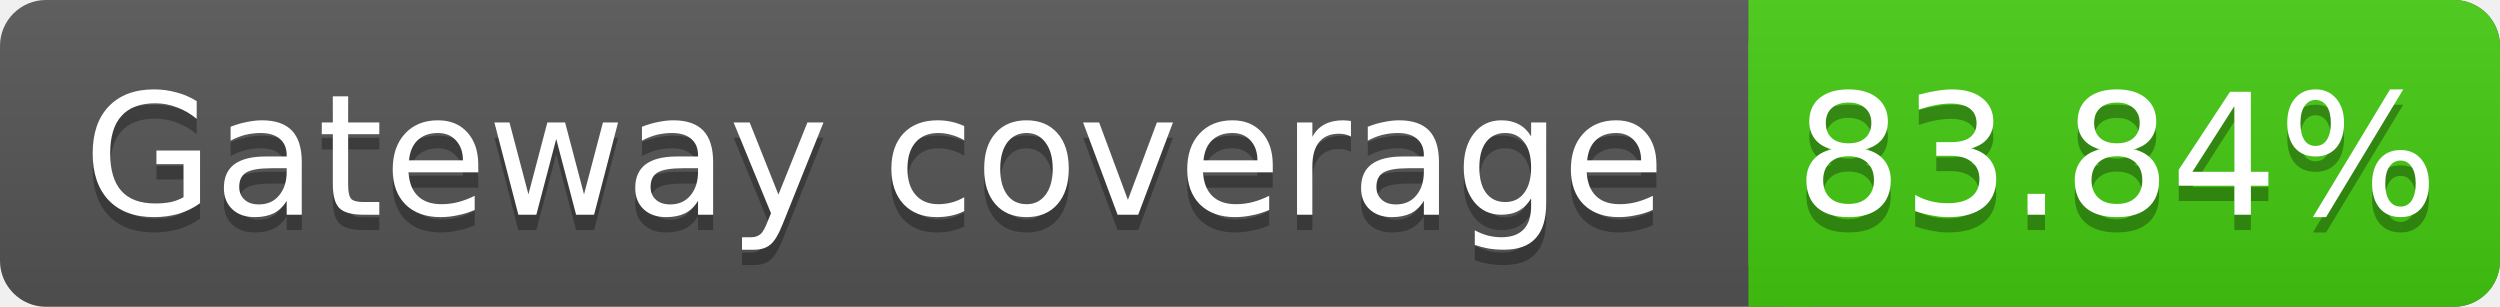
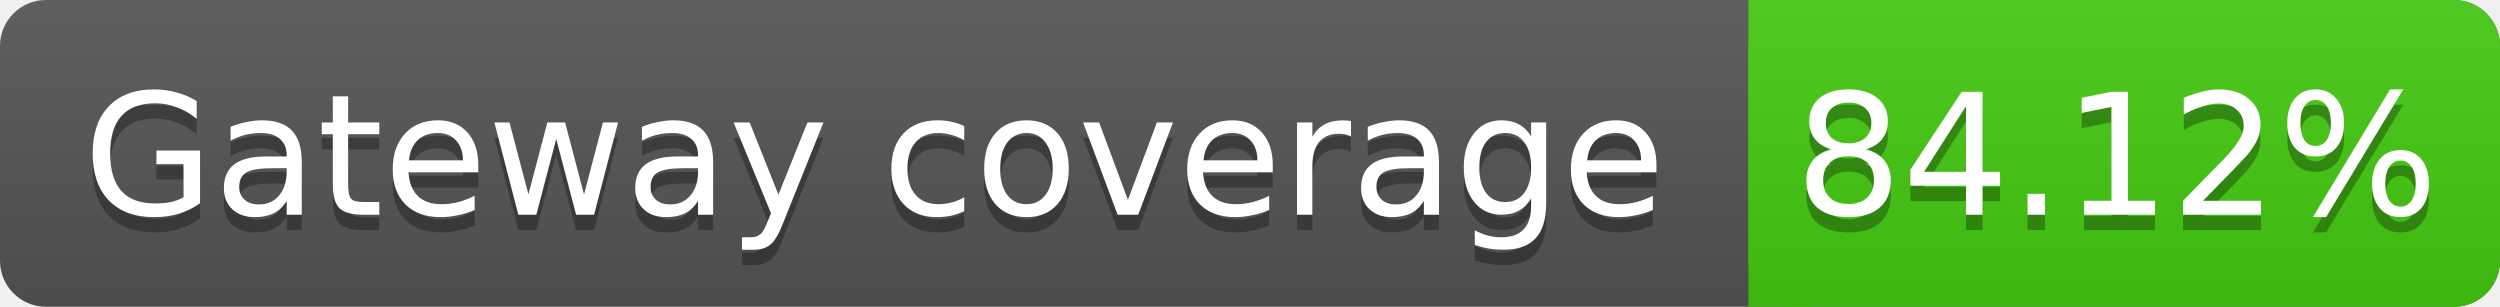
<svg xmlns="http://www.w3.org/2000/svg" width="163" height="20">
  <linearGradient id="s" x2="0" y2="100%">
    <stop offset="0" stop-color="#bbb" stop-opacity=".1" />
    <stop offset="1" stop-opacity=".1" />
  </linearGradient>
  <rect rx="3" width="163" height="20" fill="#555" />
  <rect rx="3" x="114" width="49" height="20" fill="#4c1" />
  <rect x="114" width="4" height="20" fill="#4c1" />
  <rect rx="3" width="163" height="20" fill="url(#s)" />
  <g fill="#fff" text-anchor="middle" font-family="DejaVu Sans,Verdana,Geneva,sans-serif" font-size="11">
    <text x="57" y="15" fill="#010101" fill-opacity=".3">Gateway coverage</text>
    <text x="57" y="14">Gateway coverage</text>
-     <text x="138" y="15" fill="#010101" fill-opacity=".3">83.84%</text>
-     <text x="138" y="14">83.84%</text>
+     <text x="138" y="15" fill="#010101" fill-opacity=".3">84.12%</text>
+     <text x="138" y="14">84.12%</text>
  </g>
</svg>
